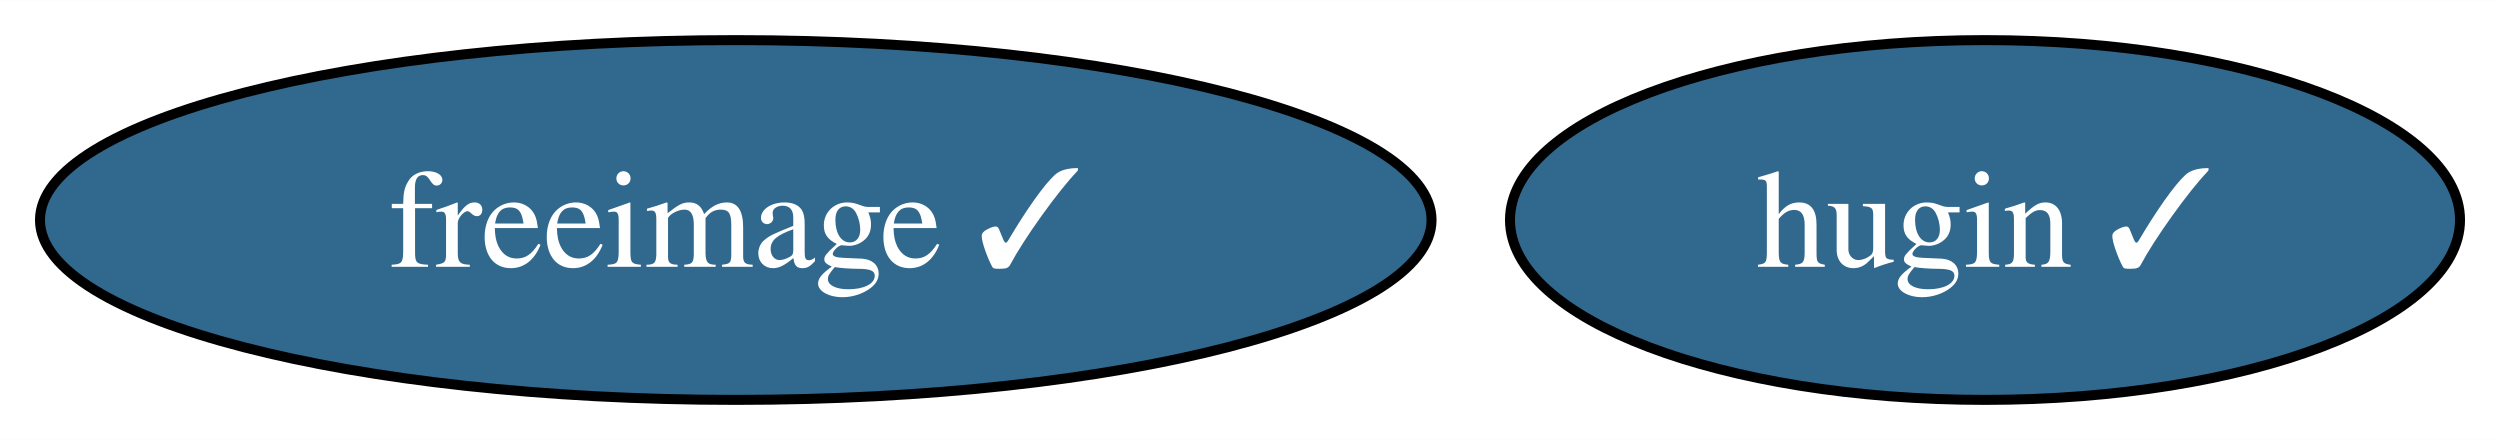
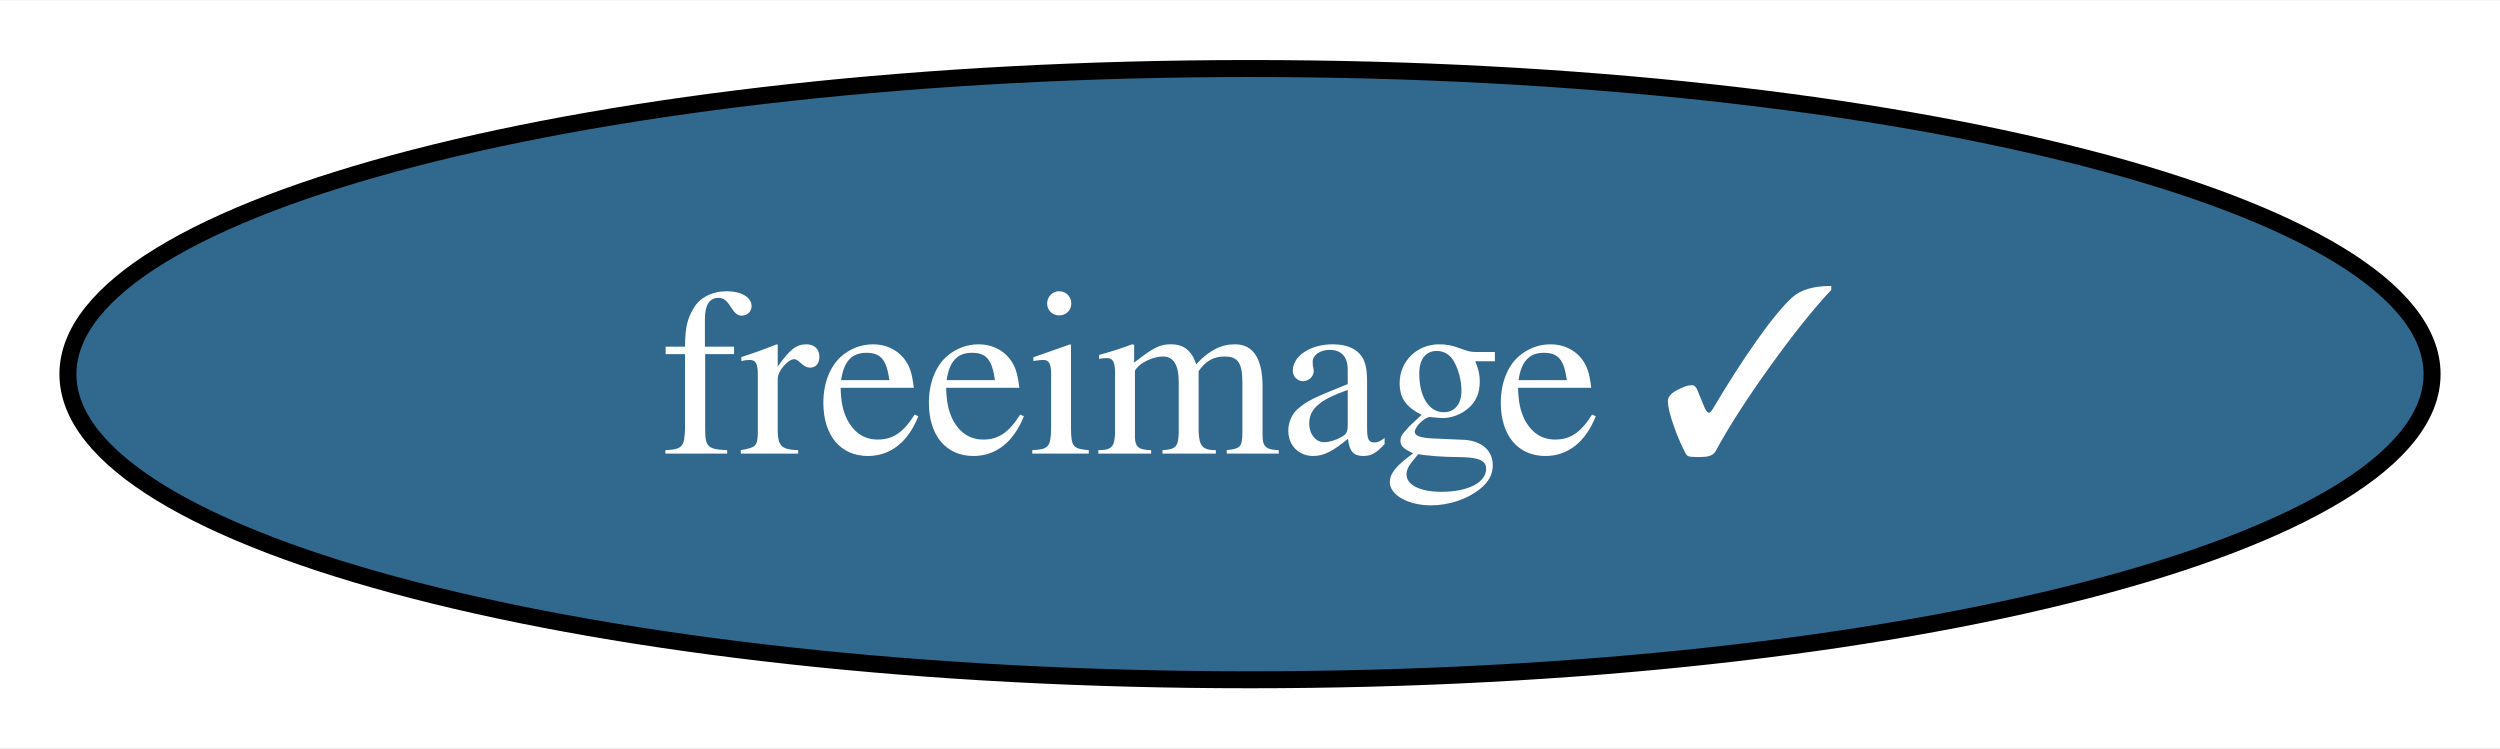
- <svg xmlns="http://www.w3.org/2000/svg" xmlns:xlink="http://www.w3.org/1999/xlink" width="250pt" height="44pt" viewBox="0.00 0.00 250.15 44.00">
+ <svg xmlns="http://www.w3.org/2000/svg" xmlns:xlink="http://www.w3.org/1999/xlink" width="147pt" height="44pt" viewBox="0.00 0.00 147.24 44.00">
  <g id="graph0" class="graph" transform="scale(1 1) rotate(0) translate(4 40)">
-     <polygon fill="white" stroke="none" points="-4,4 -4,-40 246.15,-40 246.15,4 -4,4" />
+     <polygon fill="white" stroke="none" points="-4,4 -4,-40 143.24,-40 143.24,4 -4,4" />
    <g id="node1" class="node">
      <g id="a_node1">
        <a xlink:href="https://github.com/conda-forge/freeimage-feedstock/pull/40" xlink:title="freeimage ✓">
          <ellipse fill="#31688e" stroke="black" cx="69.62" cy="-18" rx="69.62" ry="18" />
          <text text-anchor="middle" x="69.62" y="-13.32" font-family="Times,serif" font-size="14.00" fill="white">freeimage ✓</text>
        </a>
      </g>
    </g>
-     <g id="node2" class="node">
-       <g id="a_node2">
-         <a xlink:href="https://github.com/conda-forge/hugin-feedstock/pull/48" xlink:title="hugin ✓">
-           <ellipse fill="#31688e" stroke="black" cx="194.62" cy="-18" rx="47.53" ry="18" />
-           <text text-anchor="middle" x="194.62" y="-13.32" font-family="Times,serif" font-size="14.00" fill="white">hugin ✓</text>
-         </a>
-       </g>
-     </g>
  </g>
</svg>
